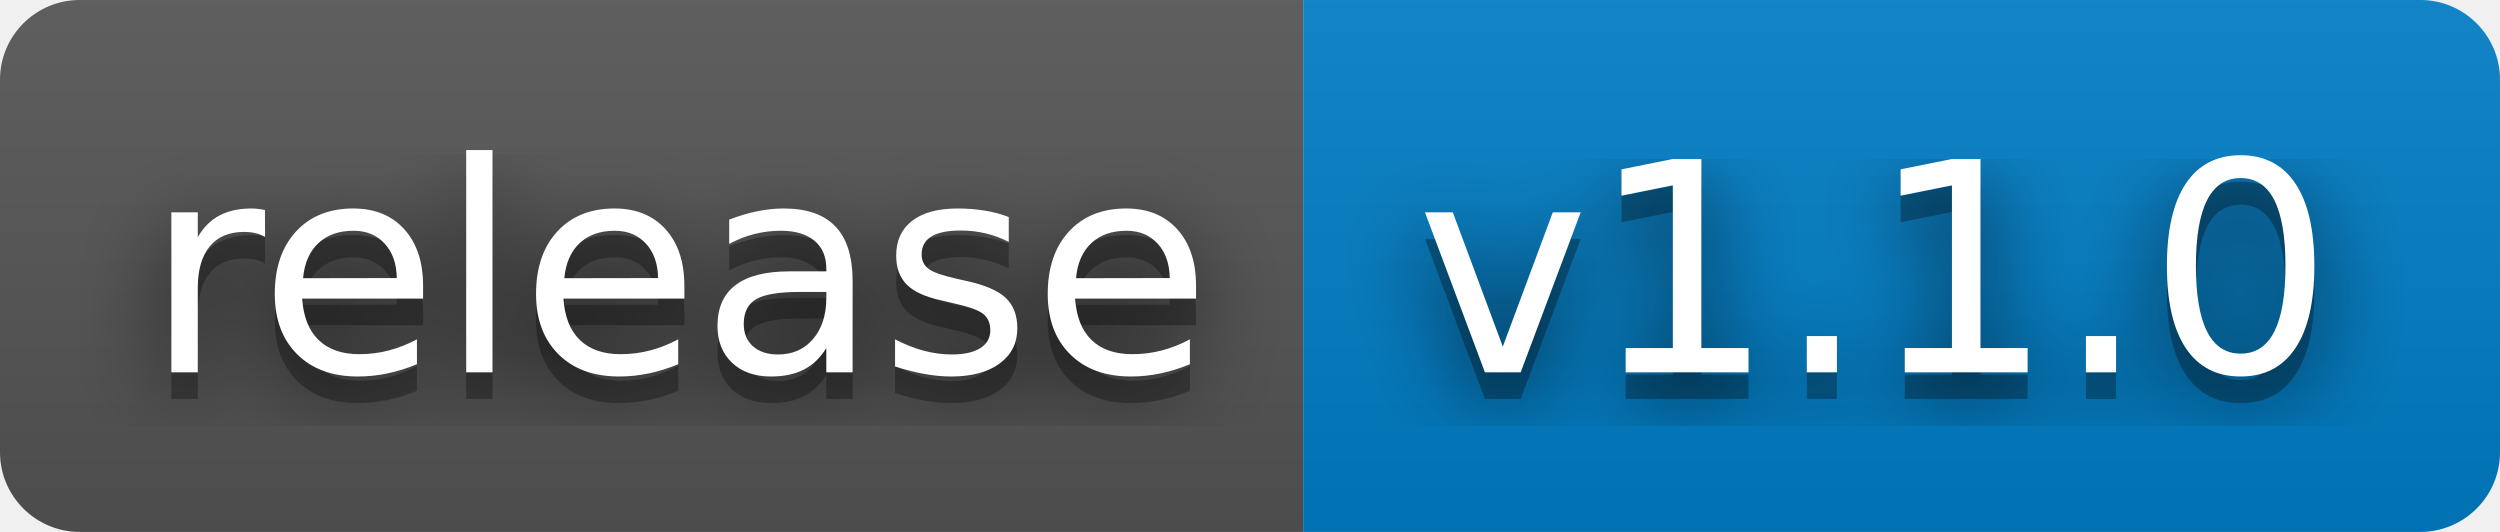
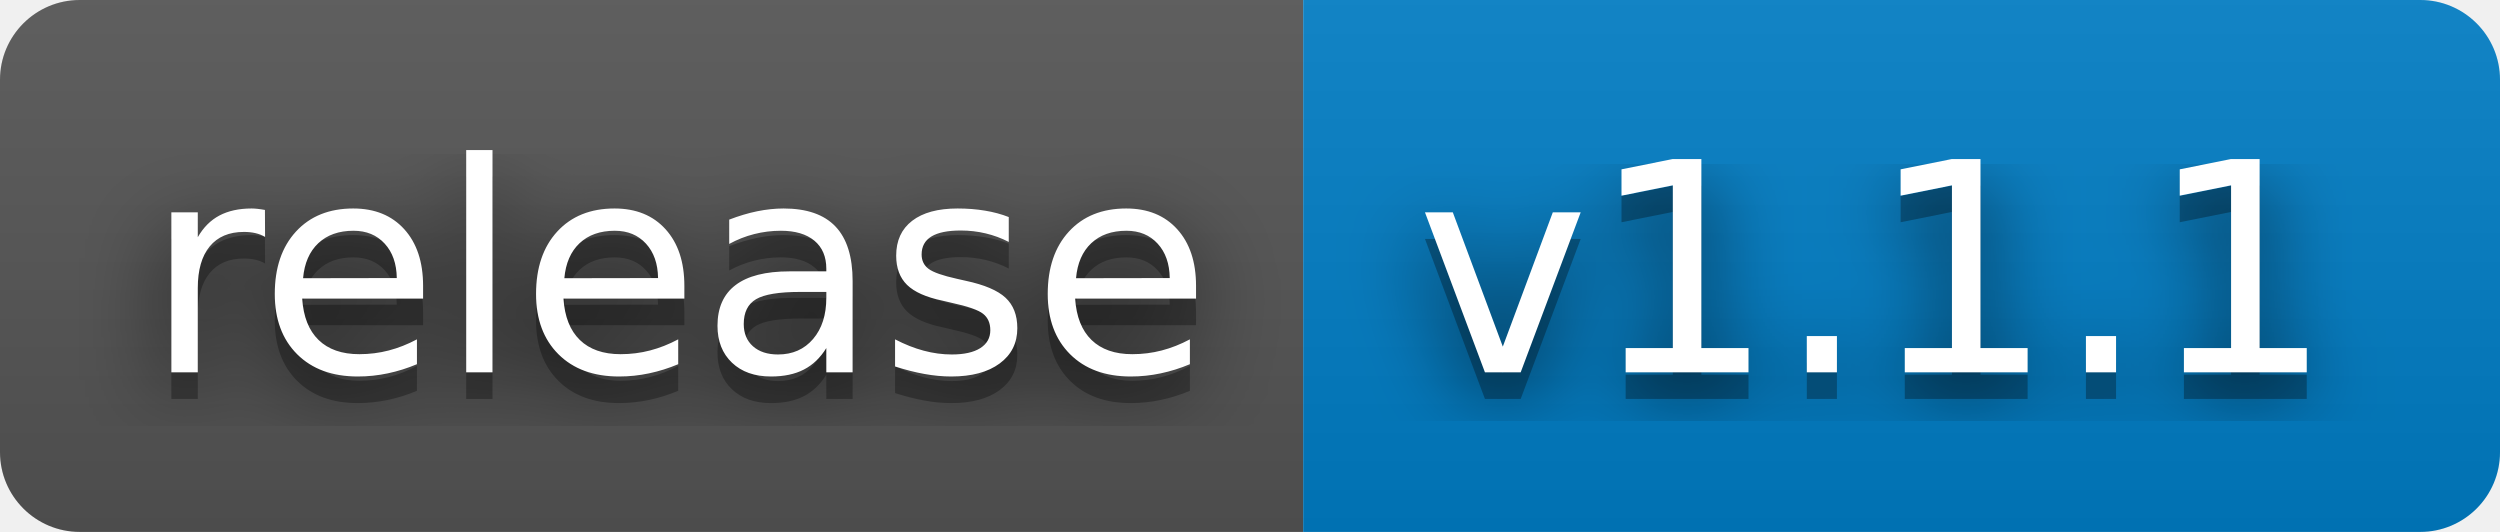
- <svg xmlns="http://www.w3.org/2000/svg" width="94" height="20" role="img" aria-label="release: v1.1.0">
+ <svg xmlns="http://www.w3.org/2000/svg" width="94" height="20" role="img" aria-label="release: v1.1.1">
  <filter id="blur">
    <feGaussianBlur stdDeviation="16" />
  </filter>
  <linearGradient id="s" x2="0" y2="100%">
    <stop offset="0" stop-color="#bbb" stop-opacity=".1" />
    <stop offset="1" stop-opacity=".1" />
  </linearGradient>
  <clipPath id="r">
    <rect width="94" height="20" rx="3" />
  </clipPath>
  <g clip-path="url(#r)">
    <rect width="49" height="20" fill="#555" />
    <rect x="49" width="45" height="20" fill="#007ec6" />
    <rect width="94" height="20" fill="url(#s)" />
  </g>
  <g fill="#fff" text-anchor="middle" font-family="Verdana,Geneva,DejaVu Sans,sans-serif" text-rendering="geometricPrecision" font-size="110">
    <g transform="scale(.1)">
      <g aria-hidden="true" fill="#010101">
        <text x="255" y="150" fill-opacity=".8" filter="url(#blur)" textLength="390">release</text>
        <text x="255" y="150" fill-opacity=".3" textLength="390">release</text>
      </g>
      <text x="255" y="140" textLength="390">release</text>
    </g>
    <g transform="scale(.1)">
      <g aria-hidden="true" fill="#010101">
-         <text x="705" y="150" fill-opacity=".8" filter="url(#blur)" textLength="350">v1.1.0</text>
-         <text x="705" y="150" fill-opacity=".3" textLength="350">v1.1.0</text>
+         <text x="705" y="150" fill-opacity=".8" filter="url(#blur)" textLength="350">v1.1.1</text>
+         <text x="705" y="150" fill-opacity=".3" textLength="350">v1.1.1</text>
      </g>
-       <text x="705" y="140" textLength="350">v1.1.0</text>
+       <text x="705" y="140" textLength="350">v1.1.1</text>
    </g>
  </g>
</svg>
